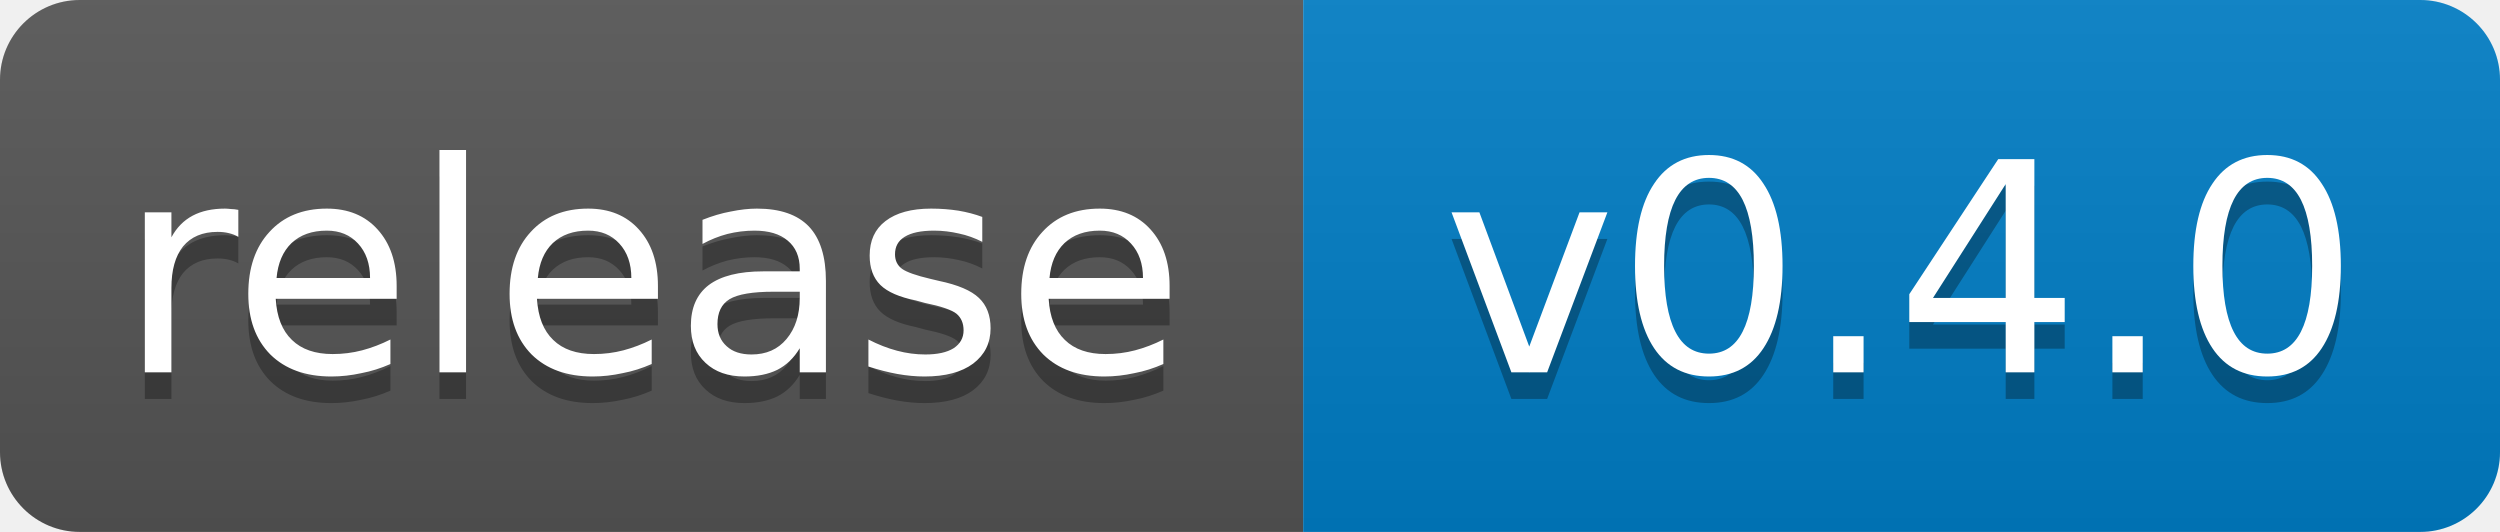
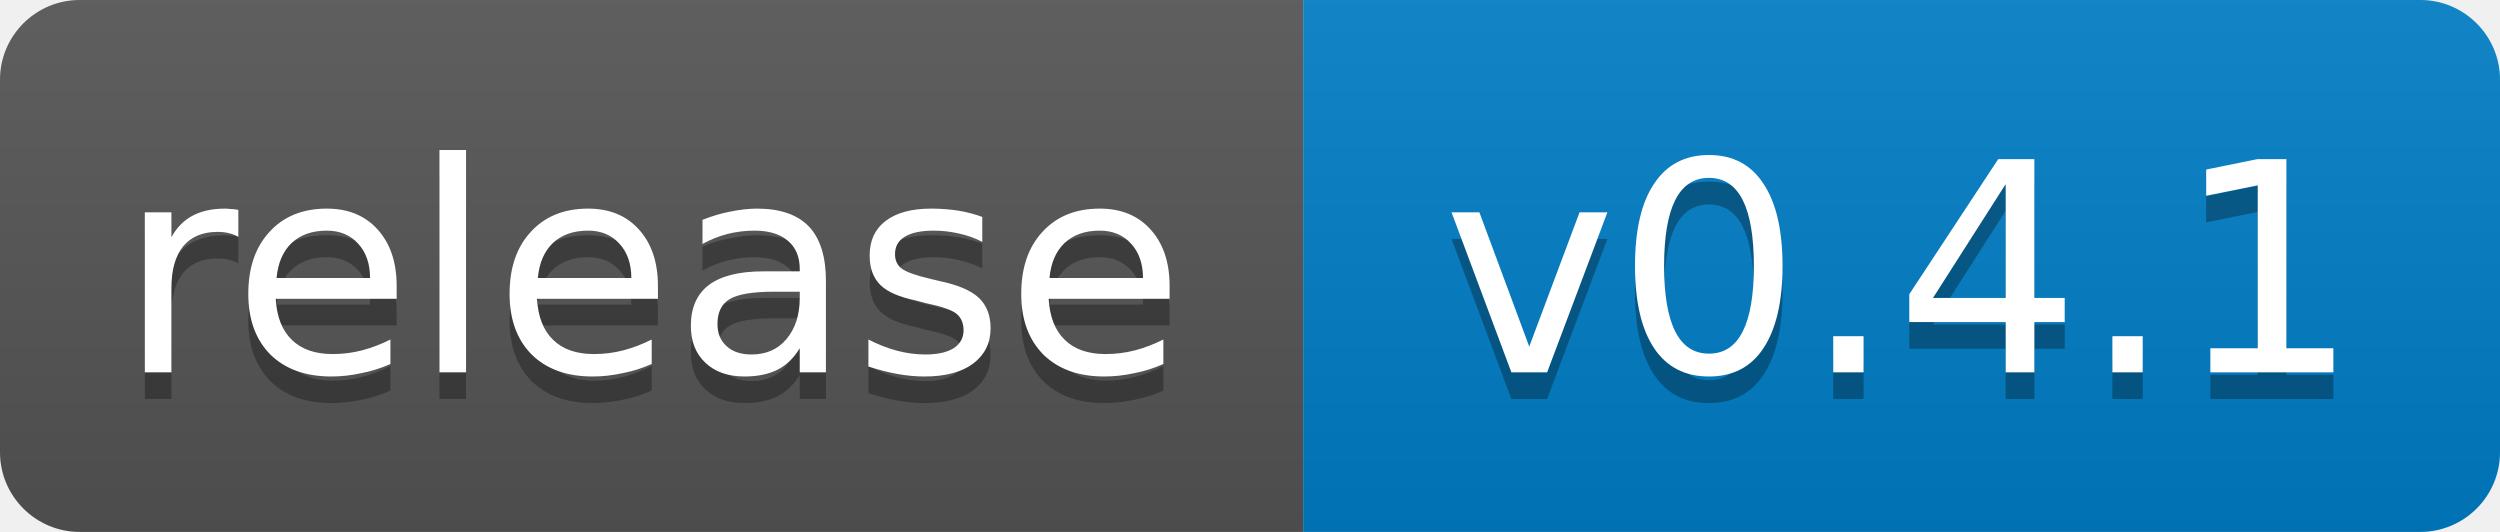
- <svg xmlns="http://www.w3.org/2000/svg" width="94" height="20" role="img" aria-label="release: v0.4.0">
+ <svg xmlns="http://www.w3.org/2000/svg" width="94" height="20" role="img" aria-label="release: v0.4.1">
  <linearGradient id="s" x2="0" y2="100%">
    <stop offset="0" stop-color="#bbb" stop-opacity=".1" />
    <stop offset="1" stop-opacity=".1" />
  </linearGradient>
  <clipPath id="r">
    <rect width="94" height="20" rx="3" fill="#fff" />
  </clipPath>
  <g clip-path="url(#r)">
    <rect width="49" height="20" fill="#555" />
    <rect x="49" width="45" height="20" fill="#007ec6" />
    <rect width="94" height="20" fill="url(#s)" />
  </g>
  <g fill="#fff" text-anchor="middle" font-family="Verdana,Geneva,DejaVu Sans,sans-serif" font-size="11">
    <text x="24.5" y="15" fill="#010101" fill-opacity=".3">release</text>
    <text x="24.5" y="14">release</text>
-     <text x="71.5" y="15" fill="#010101" fill-opacity=".3">v0.4.0</text>
-     <text x="71.5" y="14">v0.4.0</text>
+     <text x="71.5" y="15" fill="#010101" fill-opacity=".3">v0.4.1</text>
+     <text x="71.5" y="14">v0.4.1</text>
  </g>
</svg>
